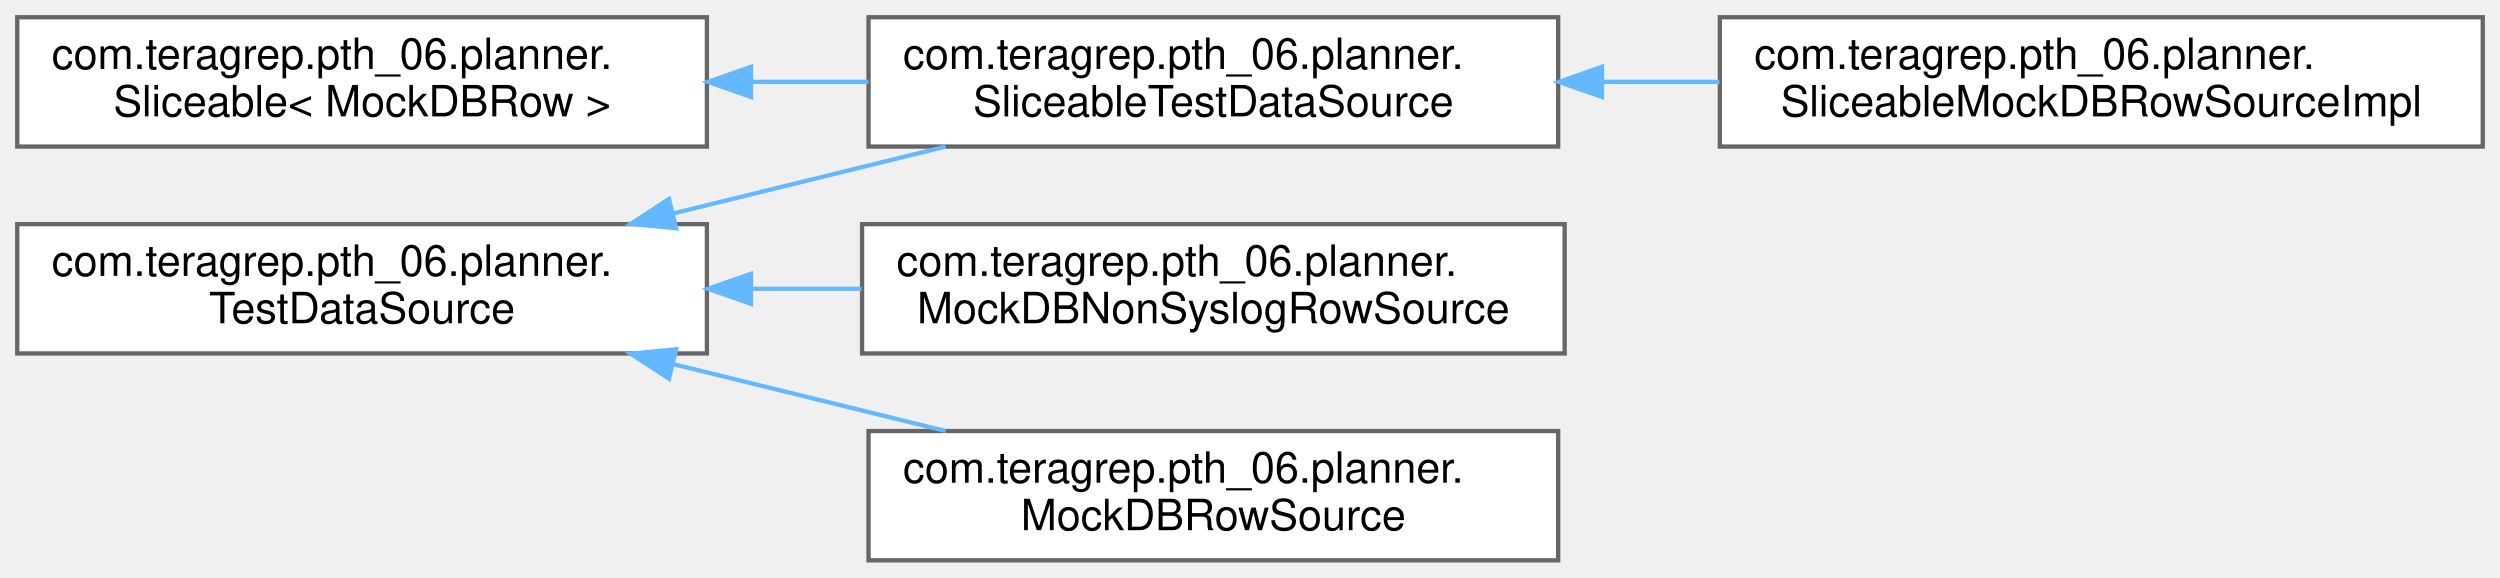
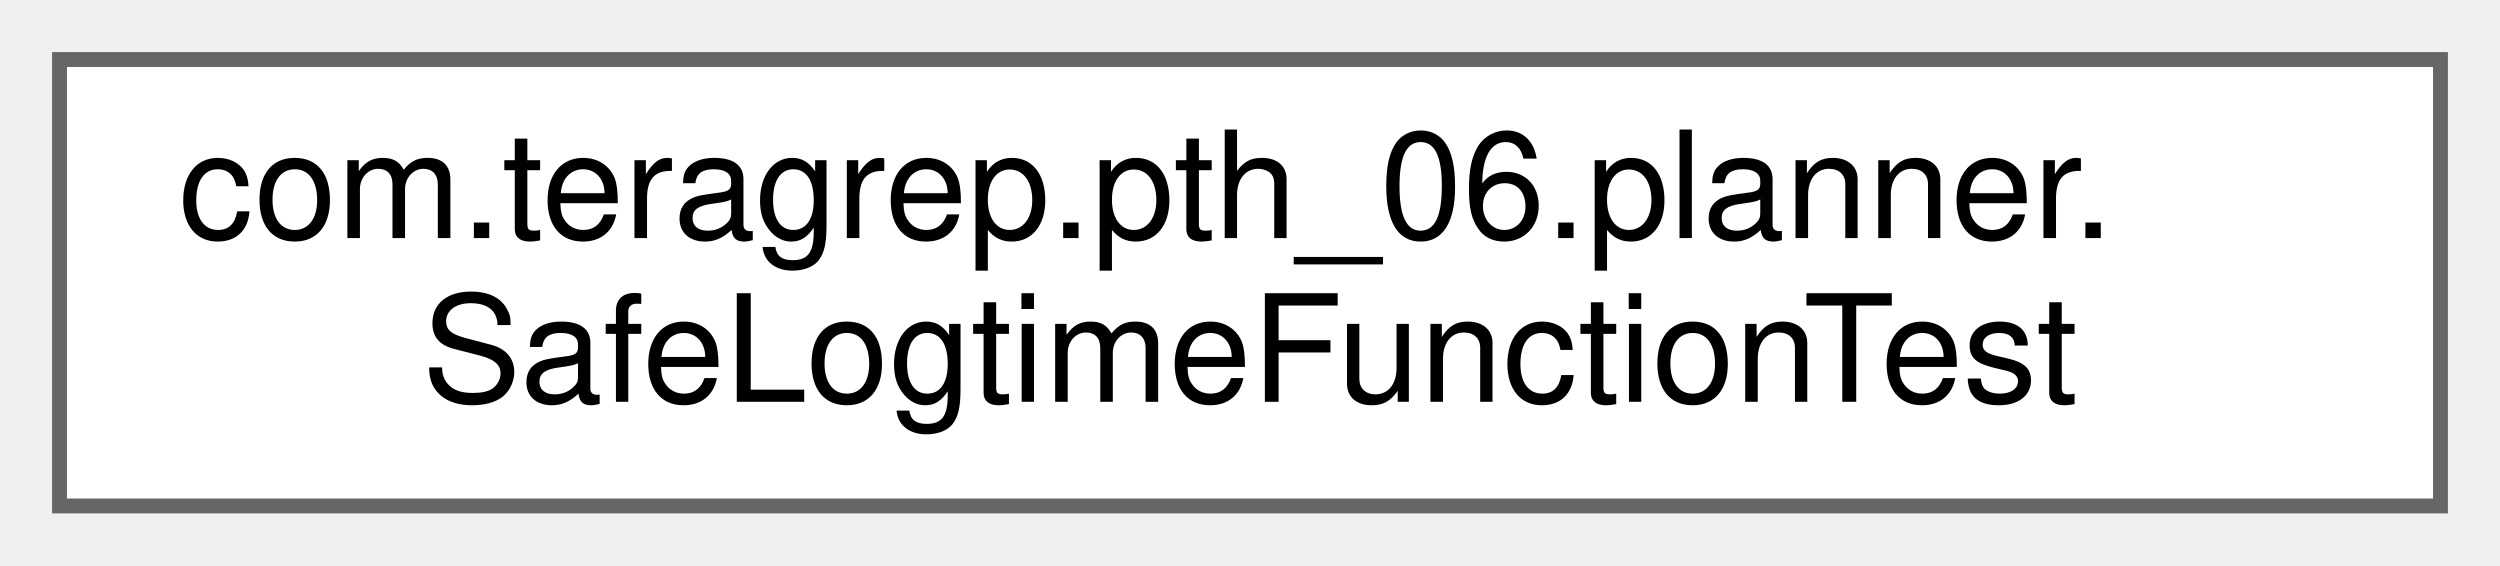
- <svg xmlns="http://www.w3.org/2000/svg" xmlns:xlink="http://www.w3.org/1999/xlink" width="580pt" height="134pt" viewBox="0.00 0.00 580.00 134.00">
-   <g id="graph0" class="graph" transform="scale(1 1) rotate(0) translate(4 130)">
+ <svg xmlns="http://www.w3.org/2000/svg" xmlns:xlink="http://www.w3.org/1999/xlink" width="168pt" height="38pt" viewBox="0.00 0.00 168.00 38.00">
+   <g id="graph0" class="graph" transform="scale(1 1) rotate(0) translate(4 34)">
    <g id="Node000000" class="node">
      <g id="a_Node000000">
-         <a xlink:href="interfacecom_1_1teragrep_1_1pth__06_1_1planner_1_1Sliceable.html" target="_top" xlink:title=" ">
-           <polygon fill="white" stroke="#666666" points="160,-126 0,-126 0,-96 160,-96 160,-126" />
-           <text text-anchor="start" x="8" y="-114" font-family="Helvetica,sans-Serif" font-size="10.00">com.teragrep.pth_06.planner.</text>
-           <text text-anchor="middle" x="80" y="-103" font-family="Helvetica,sans-Serif" font-size="10.00">Sliceable&lt; MockDBRow &gt;</text>
-         </a>
-       </g>
-     </g>
-     <g id="Node000001" class="node">
-       <g id="a_Node000001">
-         <a xlink:href="interfacecom_1_1teragrep_1_1pth__06_1_1planner_1_1SliceableTestDataSource.html" target="_top" xlink:title=" ">
-           <polygon fill="white" stroke="#666666" points="357.5,-126 197.5,-126 197.5,-96 357.5,-96 357.5,-126" />
-           <text text-anchor="start" x="205.5" y="-114" font-family="Helvetica,sans-Serif" font-size="10.00">com.teragrep.pth_06.planner.</text>
-           <text text-anchor="middle" x="277.5" y="-103" font-family="Helvetica,sans-Serif" font-size="10.00">SliceableTestDataSource</text>
-         </a>
-       </g>
-     </g>
-     <g id="edge16_Node000000_Node000001" class="edge">
-       <g id="a_edge16_Node000000_Node000001">
-         <a xlink:title=" ">
-           <path fill="none" stroke="#63b8ff" d="M170.38,-111C179.42,-111 188.55,-111 197.47,-111" />
-           <polygon fill="#63b8ff" stroke="#63b8ff" points="170.24,-107.5 160.24,-111 170.24,-114.5 170.24,-107.5" />
-         </a>
-       </g>
-     </g>
-     <g id="Node000002" class="node">
-       <g id="a_Node000002">
-         <a xlink:href="classcom_1_1teragrep_1_1pth__06_1_1planner_1_1SliceableMockDBRowSourceImpl.html" target="_top" xlink:title=" ">
-           <polygon fill="white" stroke="#666666" points="572,-126 395,-126 395,-96 572,-96 572,-126" />
-           <text text-anchor="start" x="403" y="-114" font-family="Helvetica,sans-Serif" font-size="10.00">com.teragrep.pth_06.planner.</text>
-           <text text-anchor="middle" x="483.5" y="-103" font-family="Helvetica,sans-Serif" font-size="10.00">SliceableMockDBRowSourceImpl</text>
-         </a>
-       </g>
-     </g>
-     <g id="edge17_Node000001_Node000002" class="edge">
-       <g id="a_edge17_Node000001_Node000002">
-         <a xlink:title=" ">
-           <path fill="none" stroke="#63b8ff" d="M367.77,-111C376.78,-111 385.92,-111 394.92,-111" />
-           <polygon fill="#63b8ff" stroke="#63b8ff" points="367.66,-107.5 357.66,-111 367.66,-114.5 367.66,-107.5" />
-         </a>
-       </g>
-     </g>
-     <g id="Node000003" class="node">
-       <g id="a_Node000003">
-         <a xlink:href="interfacecom_1_1teragrep_1_1pth__06_1_1planner_1_1TestDataSource.html" target="_top" xlink:title=" ">
-           <polygon fill="white" stroke="#666666" points="160,-78 0,-78 0,-48 160,-48 160,-78" />
-           <text text-anchor="start" x="8" y="-66" font-family="Helvetica,sans-Serif" font-size="10.00">com.teragrep.pth_06.planner.</text>
-           <text text-anchor="middle" x="80" y="-55" font-family="Helvetica,sans-Serif" font-size="10.00">TestDataSource</text>
-         </a>
-       </g>
-     </g>
-     <g id="edge20_Node000003_Node000001" class="edge">
-       <g id="a_edge20_Node000003_Node000001">
-         <a xlink:title=" ">
-           <path fill="none" stroke="#63b8ff" d="M152.04,-80.44C172.8,-85.54 195.31,-91.07 215.4,-96" />
-           <polygon fill="#63b8ff" stroke="#63b8ff" points="152.87,-77.04 142.32,-78.06 151.2,-83.84 152.87,-77.04" />
-         </a>
-       </g>
-     </g>
-     <g id="Node000004" class="node">
-       <g id="a_Node000004">
-         <a xlink:href="classcom_1_1teragrep_1_1pth__06_1_1planner_1_1MockDBNonSyslogRowSource.html" target="_top" xlink:title=" ">
-           <polygon fill="white" stroke="#666666" points="359,-78 196,-78 196,-48 359,-48 359,-78" />
-           <text text-anchor="start" x="204" y="-66" font-family="Helvetica,sans-Serif" font-size="10.00">com.teragrep.pth_06.planner.</text>
-           <text text-anchor="middle" x="277.5" y="-55" font-family="Helvetica,sans-Serif" font-size="10.00">MockDBNonSyslogRowSource</text>
-         </a>
-       </g>
-     </g>
-     <g id="edge18_Node000003_Node000004" class="edge">
-       <g id="a_edge18_Node000003_Node000004">
-         <a xlink:title=" ">
-           <path fill="none" stroke="#63b8ff" d="M170.5,-63C178.96,-63 187.51,-63 195.88,-63" />
-           <polygon fill="#63b8ff" stroke="#63b8ff" points="170.24,-59.5 160.24,-63 170.24,-66.5 170.24,-59.5" />
-         </a>
-       </g>
-     </g>
-     <g id="Node000005" class="node">
-       <g id="a_Node000005">
-         <a xlink:href="classcom_1_1teragrep_1_1pth__06_1_1planner_1_1MockDBRowSource.html" target="_top" xlink:title=" ">
-           <polygon fill="white" stroke="#666666" points="357.5,-30 197.5,-30 197.5,0 357.5,0 357.5,-30" />
-           <text text-anchor="start" x="205.5" y="-18" font-family="Helvetica,sans-Serif" font-size="10.00">com.teragrep.pth_06.planner.</text>
-           <text text-anchor="middle" x="277.5" y="-7" font-family="Helvetica,sans-Serif" font-size="10.00">MockDBRowSource</text>
-         </a>
-       </g>
-     </g>
-     <g id="edge19_Node000003_Node000005" class="edge">
-       <g id="a_edge19_Node000003_Node000005">
-         <a xlink:title=" ">
-           <path fill="none" stroke="#63b8ff" d="M152.04,-45.56C172.8,-40.46 195.31,-34.93 215.4,-30" />
-           <polygon fill="#63b8ff" stroke="#63b8ff" points="151.2,-42.16 142.32,-47.94 152.87,-48.96 151.2,-42.16" />
+         <a xlink:href="classcom_1_1teragrep_1_1pth__06_1_1planner_1_1SafeLogtimeFunctionTest.html" target="_top" xlink:title=" ">
+           <polygon fill="white" stroke="#666666" points="160,-30 0,-30 0,0 160,0 160,-30" />
+           <text text-anchor="start" x="8" y="-18" font-family="Helvetica,sans-Serif" font-size="10.00">com.teragrep.pth_06.planner.</text>
+           <text text-anchor="middle" x="80" y="-7" font-family="Helvetica,sans-Serif" font-size="10.00">SafeLogtimeFunctionTest</text>
        </a>
      </g>
    </g>
  </g>
</svg>
